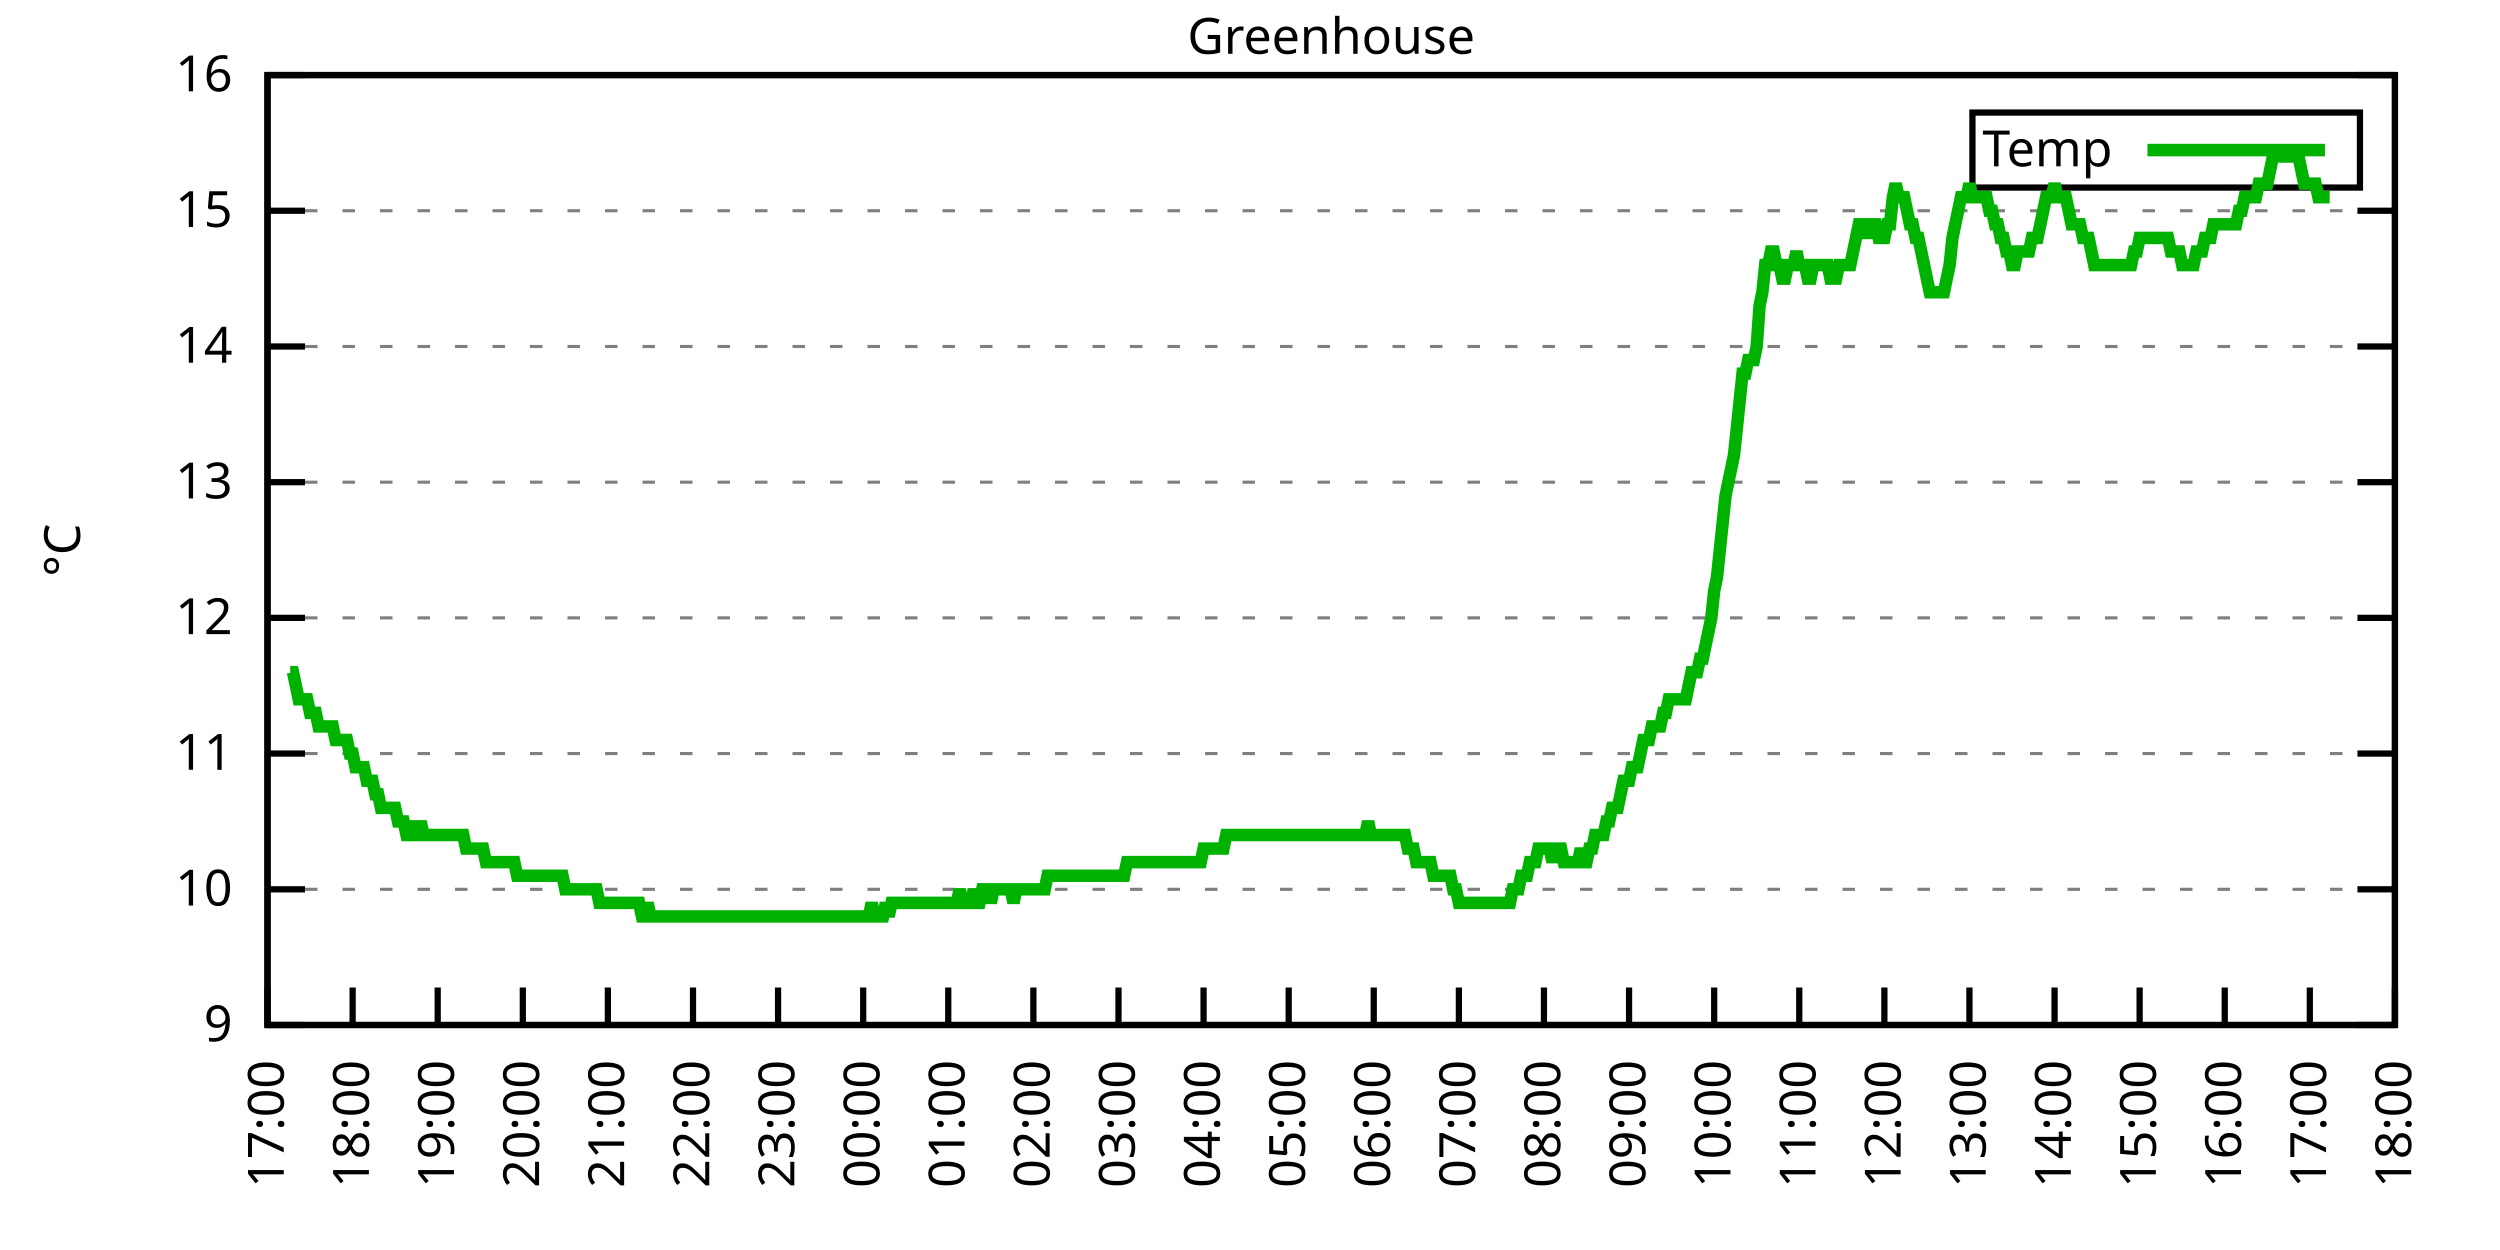
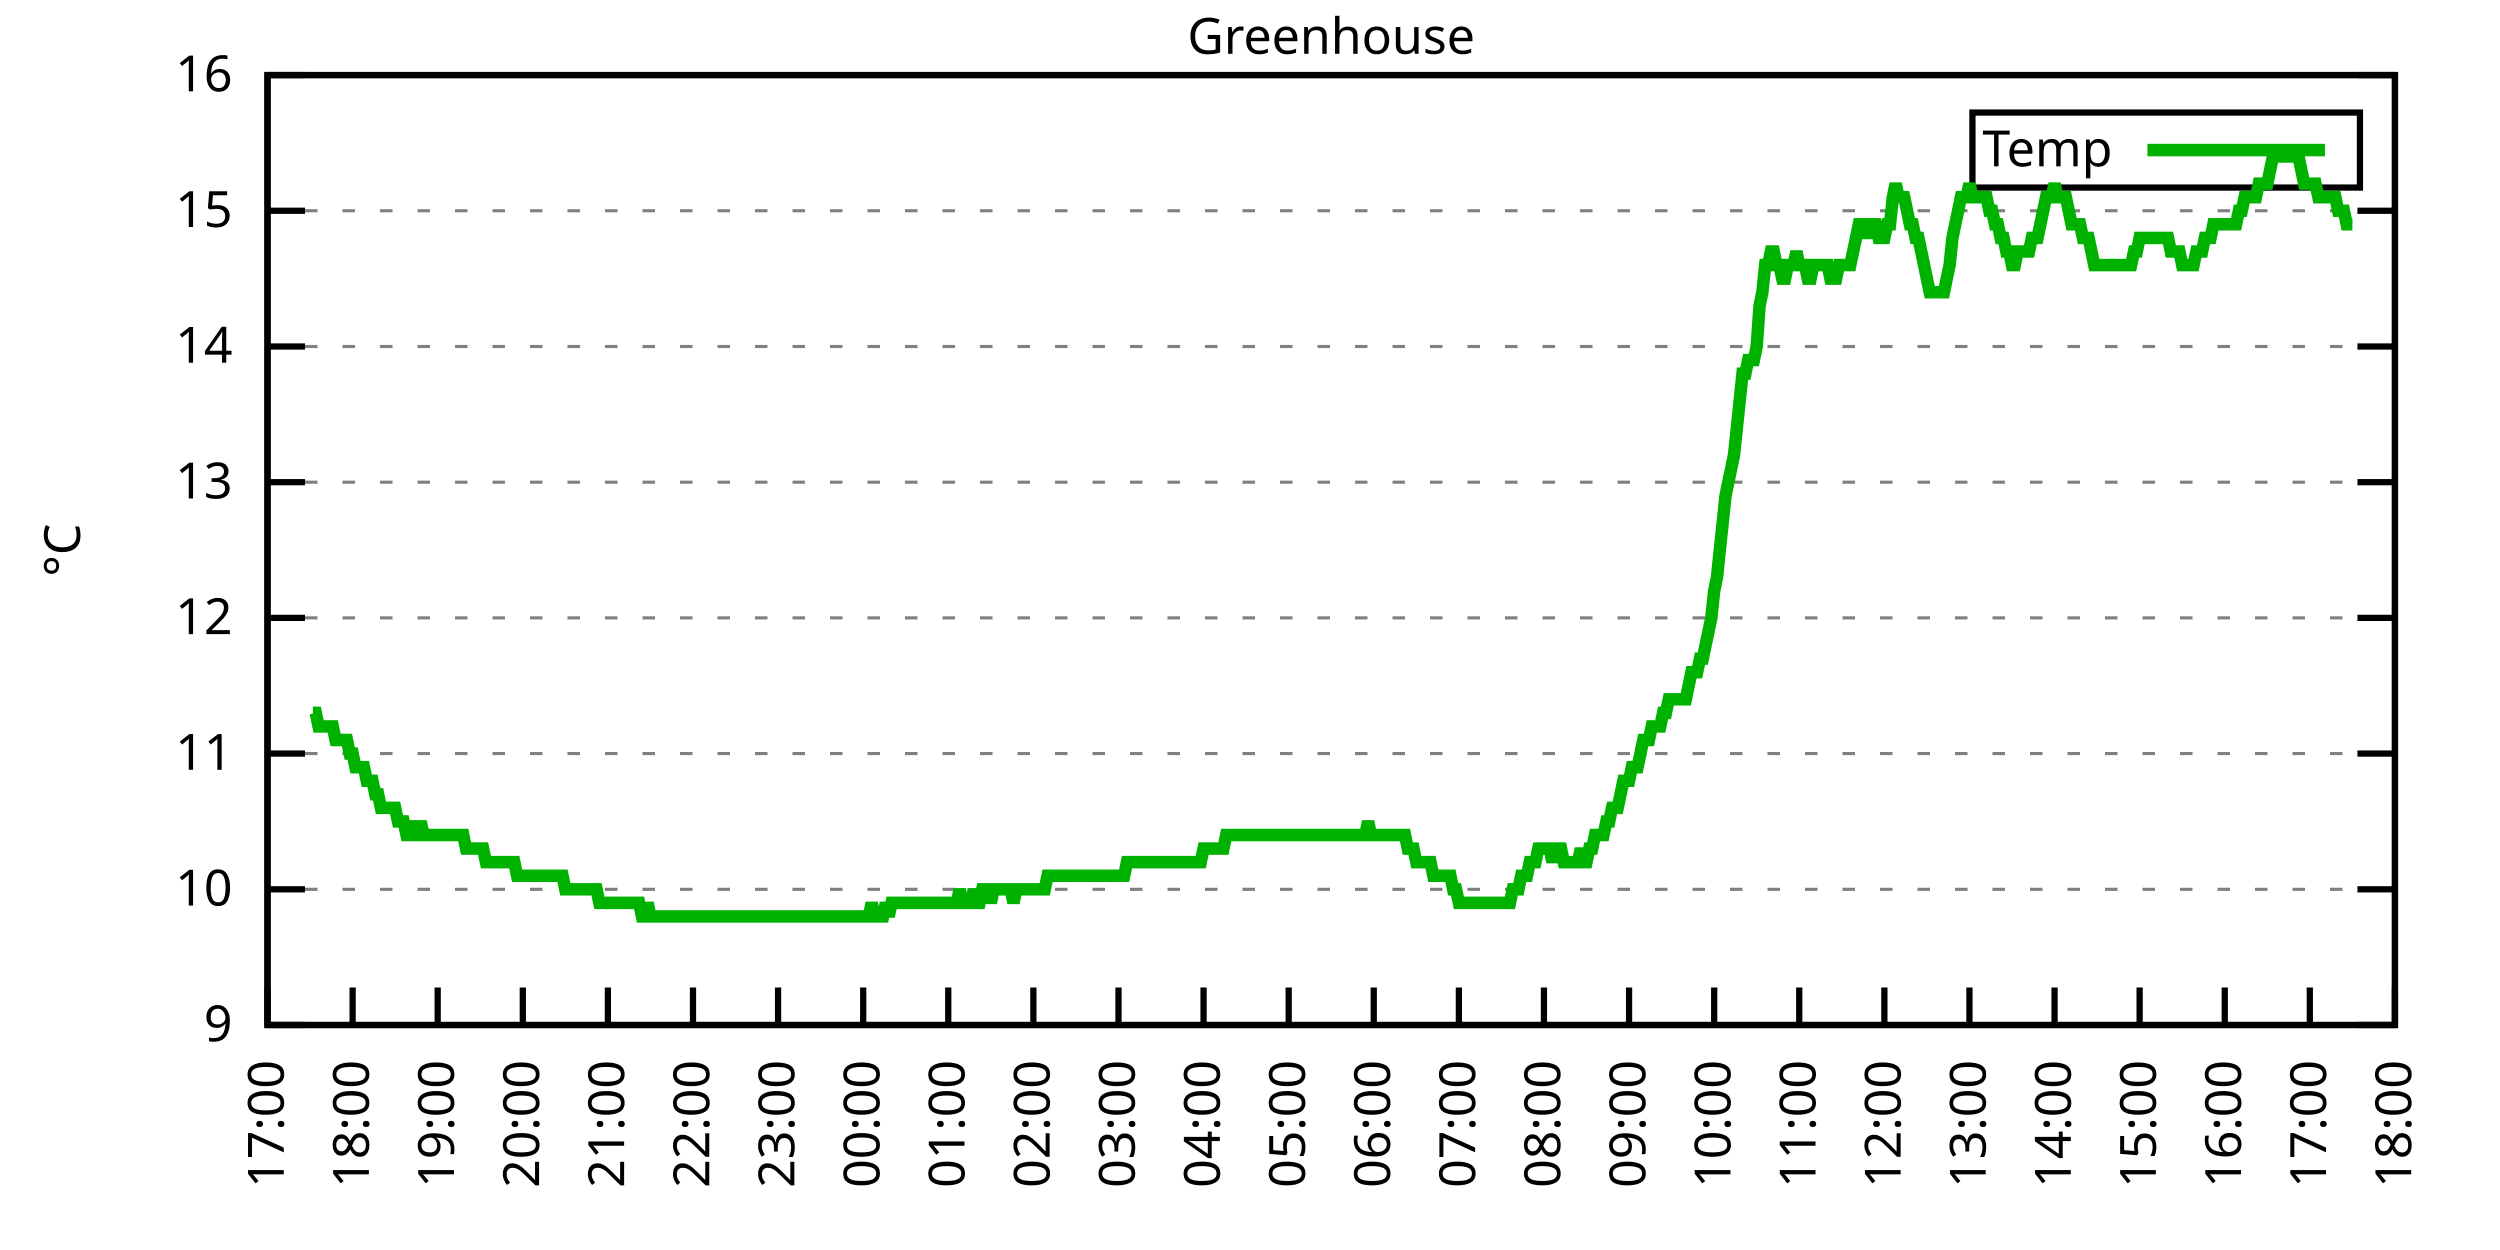
<svg xmlns="http://www.w3.org/2000/svg" xmlns:xlink="http://www.w3.org/1999/xlink" width="400" height="200" viewBox="0 0 400 200">
  <g id="gnuplot_canvas">
    <rect x="0" y="0" width="400" height="200" fill="none" />
    <defs>
      <circle id="gpDot" r="0.5" stroke-width="0.5" stroke="currentColor" />
      <path id="gpPt0" stroke-width="0.333" stroke="currentColor" d="M-1,0 h2 M0,-1 v2" />
      <path id="gpPt1" stroke-width="0.333" stroke="currentColor" d="M-1,-1 L1,1 M1,-1 L-1,1" />
      <path id="gpPt2" stroke-width="0.333" stroke="currentColor" d="M-1,0 L1,0 M0,-1 L0,1 M-1,-1 L1,1 M-1,1 L1,-1" />
      <rect id="gpPt3" stroke-width="0.333" stroke="currentColor" x="-1" y="-1" width="2" height="2" />
      <rect id="gpPt4" stroke-width="0.333" stroke="currentColor" fill="currentColor" x="-1" y="-1" width="2" height="2" />
      <circle id="gpPt5" stroke-width="0.333" stroke="currentColor" cx="0" cy="0" r="1" />
      <use xlink:href="#gpPt5" id="gpPt6" fill="currentColor" stroke="none" />
      <path id="gpPt7" stroke-width="0.333" stroke="currentColor" d="M0,-1.33 L-1.33,0.67 L1.33,0.67 z" />
      <use xlink:href="#gpPt7" id="gpPt8" fill="currentColor" stroke="none" />
      <use xlink:href="#gpPt7" id="gpPt9" stroke="currentColor" transform="rotate(180)" />
      <use xlink:href="#gpPt9" id="gpPt10" fill="currentColor" stroke="none" />
      <use xlink:href="#gpPt3" id="gpPt11" stroke="currentColor" transform="rotate(45)" />
      <use xlink:href="#gpPt11" id="gpPt12" fill="currentColor" stroke="none" />
      <path id="gpPt13" stroke-width="0.333" stroke="currentColor" d="M0,1.330 L1.265,0.411 L0.782,-1.067 L-0.782,-1.076 L-1.265,0.411 z" />
      <use xlink:href="#gpPt13" id="gpPt14" fill="currentColor" stroke="none" />
      <filter id="textbox" filterUnits="objectBoundingBox" x="0" y="0" height="1" width="1">
        <feFlood flood-color="white" flood-opacity="1" result="bgnd" />
        <feComposite in="SourceGraphic" in2="bgnd" operator="atop" />
      </filter>
      <filter id="greybox" filterUnits="objectBoundingBox" x="0" y="0" height="1" width="1">
        <feFlood flood-color="lightgrey" flood-opacity="1" result="grey" />
        <feComposite in="SourceGraphic" in2="grey" operator="atop" />
      </filter>
    </defs>
    <g fill="none" color="white" stroke="currentColor" stroke-width="1.00" stroke-linecap="butt" stroke-linejoin="miter">
</g>
    <g fill="none" color="black" stroke="currentColor" stroke-width="1.00" stroke-linecap="butt" stroke-linejoin="miter">
      <g stroke="none" shape-rendering="crispEdges">
        <polygon fill="rgb(255, 255, 255)" points="42.80,164.00 383.18,164.00 383.18,12.02 42.80,12.02 " />
      </g>
    </g>
    <g fill="none" color="black" stroke="currentColor" stroke-width="1.00" stroke-linecap="butt" stroke-linejoin="miter">
</g>
    <g fill="none" color="black" stroke="black" stroke-width="0.50" stroke-linecap="butt" stroke-linejoin="miter">
</g>
    <g fill="none" color="gray" stroke="currentColor" stroke-width="0.50" stroke-linecap="butt" stroke-linejoin="miter">
      <path stroke="gray" stroke-dasharray="2,4" class="gridline" d="M42.80,164.00 L383.19,164.00  " />
    </g>
    <g fill="none" color="gray" stroke="gray" stroke-width="1.00" stroke-linecap="butt" stroke-linejoin="miter">
</g>
    <g fill="none" color="black" stroke="currentColor" stroke-width="1.00" stroke-linecap="butt" stroke-linejoin="miter">
      <path stroke="black" d="M42.80,164.00 L48.80,164.00 M383.19,164.00 L377.19,164.00  " />
      <g transform="translate(37.20,166.60)" stroke="none" fill="black" font-family="Sans" font-size="8.00" text-anchor="end">
        <text>
          <tspan font-family="Sans"> 9</tspan>
        </text>
      </g>
    </g>
    <g fill="none" color="black" stroke="currentColor" stroke-width="1.00" stroke-linecap="butt" stroke-linejoin="miter">
</g>
    <g fill="none" color="black" stroke="black" stroke-width="0.50" stroke-linecap="butt" stroke-linejoin="miter">
</g>
    <g fill="none" color="gray" stroke="currentColor" stroke-width="0.50" stroke-linecap="butt" stroke-linejoin="miter">
      <path stroke="gray" stroke-dasharray="2,4" class="gridline" d="M42.80,142.29 L383.19,142.29  " />
    </g>
    <g fill="none" color="gray" stroke="gray" stroke-width="1.00" stroke-linecap="butt" stroke-linejoin="miter">
</g>
    <g fill="none" color="black" stroke="currentColor" stroke-width="1.00" stroke-linecap="butt" stroke-linejoin="miter">
      <path stroke="black" d="M42.80,142.29 L48.80,142.29 M383.19,142.29 L377.19,142.29  " />
      <g transform="translate(37.20,144.89)" stroke="none" fill="black" font-family="Sans" font-size="8.00" text-anchor="end">
        <text>
          <tspan font-family="Sans"> 10</tspan>
        </text>
      </g>
    </g>
    <g fill="none" color="black" stroke="currentColor" stroke-width="1.00" stroke-linecap="butt" stroke-linejoin="miter">
</g>
    <g fill="none" color="black" stroke="black" stroke-width="0.50" stroke-linecap="butt" stroke-linejoin="miter">
</g>
    <g fill="none" color="gray" stroke="currentColor" stroke-width="0.50" stroke-linecap="butt" stroke-linejoin="miter">
      <path stroke="gray" stroke-dasharray="2,4" class="gridline" d="M42.80,120.57 L383.19,120.57  " />
    </g>
    <g fill="none" color="gray" stroke="gray" stroke-width="1.00" stroke-linecap="butt" stroke-linejoin="miter">
</g>
    <g fill="none" color="black" stroke="currentColor" stroke-width="1.00" stroke-linecap="butt" stroke-linejoin="miter">
      <path stroke="black" d="M42.80,120.57 L48.80,120.57 M383.19,120.57 L377.19,120.57  " />
      <g transform="translate(37.20,123.17)" stroke="none" fill="black" font-family="Sans" font-size="8.00" text-anchor="end">
        <text>
          <tspan font-family="Sans"> 11</tspan>
        </text>
      </g>
    </g>
    <g fill="none" color="black" stroke="currentColor" stroke-width="1.00" stroke-linecap="butt" stroke-linejoin="miter">
</g>
    <g fill="none" color="black" stroke="black" stroke-width="0.50" stroke-linecap="butt" stroke-linejoin="miter">
</g>
    <g fill="none" color="gray" stroke="currentColor" stroke-width="0.50" stroke-linecap="butt" stroke-linejoin="miter">
      <path stroke="gray" stroke-dasharray="2,4" class="gridline" d="M42.80,98.86 L383.19,98.86  " />
    </g>
    <g fill="none" color="gray" stroke="gray" stroke-width="1.00" stroke-linecap="butt" stroke-linejoin="miter">
</g>
    <g fill="none" color="black" stroke="currentColor" stroke-width="1.00" stroke-linecap="butt" stroke-linejoin="miter">
      <path stroke="black" d="M42.80,98.86 L48.80,98.86 M383.19,98.86 L377.19,98.86  " />
      <g transform="translate(37.20,101.46)" stroke="none" fill="black" font-family="Sans" font-size="8.00" text-anchor="end">
        <text>
          <tspan font-family="Sans"> 12</tspan>
        </text>
      </g>
    </g>
    <g fill="none" color="black" stroke="currentColor" stroke-width="1.00" stroke-linecap="butt" stroke-linejoin="miter">
</g>
    <g fill="none" color="black" stroke="black" stroke-width="0.50" stroke-linecap="butt" stroke-linejoin="miter">
</g>
    <g fill="none" color="gray" stroke="currentColor" stroke-width="0.50" stroke-linecap="butt" stroke-linejoin="miter">
      <path stroke="gray" stroke-dasharray="2,4" class="gridline" d="M42.80,77.15 L383.19,77.15  " />
    </g>
    <g fill="none" color="gray" stroke="gray" stroke-width="1.00" stroke-linecap="butt" stroke-linejoin="miter">
</g>
    <g fill="none" color="black" stroke="currentColor" stroke-width="1.00" stroke-linecap="butt" stroke-linejoin="miter">
      <path stroke="black" d="M42.80,77.15 L48.80,77.15 M383.19,77.15 L377.19,77.15  " />
      <g transform="translate(37.20,79.75)" stroke="none" fill="black" font-family="Sans" font-size="8.00" text-anchor="end">
        <text>
          <tspan font-family="Sans"> 13</tspan>
        </text>
      </g>
    </g>
    <g fill="none" color="black" stroke="currentColor" stroke-width="1.00" stroke-linecap="butt" stroke-linejoin="miter">
</g>
    <g fill="none" color="black" stroke="black" stroke-width="0.50" stroke-linecap="butt" stroke-linejoin="miter">
</g>
    <g fill="none" color="gray" stroke="currentColor" stroke-width="0.50" stroke-linecap="butt" stroke-linejoin="miter">
      <path stroke="gray" stroke-dasharray="2,4" class="gridline" d="M42.80,55.44 L383.19,55.44  " />
    </g>
    <g fill="none" color="gray" stroke="gray" stroke-width="1.00" stroke-linecap="butt" stroke-linejoin="miter">
</g>
    <g fill="none" color="black" stroke="currentColor" stroke-width="1.00" stroke-linecap="butt" stroke-linejoin="miter">
      <path stroke="black" d="M42.80,55.44 L48.80,55.44 M383.19,55.44 L377.19,55.44  " />
      <g transform="translate(37.20,58.04)" stroke="none" fill="black" font-family="Sans" font-size="8.00" text-anchor="end">
        <text>
          <tspan font-family="Sans"> 14</tspan>
        </text>
      </g>
    </g>
    <g fill="none" color="black" stroke="currentColor" stroke-width="1.00" stroke-linecap="butt" stroke-linejoin="miter">
</g>
    <g fill="none" color="black" stroke="black" stroke-width="0.50" stroke-linecap="butt" stroke-linejoin="miter">
</g>
    <g fill="none" color="gray" stroke="currentColor" stroke-width="0.50" stroke-linecap="butt" stroke-linejoin="miter">
      <path stroke="gray" stroke-dasharray="2,4" class="gridline" d="M42.80,33.72 L383.19,33.72  " />
    </g>
    <g fill="none" color="gray" stroke="gray" stroke-width="1.00" stroke-linecap="butt" stroke-linejoin="miter">
</g>
    <g fill="none" color="black" stroke="currentColor" stroke-width="1.00" stroke-linecap="butt" stroke-linejoin="miter">
      <path stroke="black" d="M42.80,33.72 L48.80,33.72 M383.19,33.72 L377.19,33.72  " />
      <g transform="translate(37.20,36.32)" stroke="none" fill="black" font-family="Sans" font-size="8.00" text-anchor="end">
        <text>
          <tspan font-family="Sans"> 15</tspan>
        </text>
      </g>
    </g>
    <g fill="none" color="black" stroke="currentColor" stroke-width="1.00" stroke-linecap="butt" stroke-linejoin="miter">
</g>
    <g fill="none" color="black" stroke="black" stroke-width="0.50" stroke-linecap="butt" stroke-linejoin="miter">
</g>
    <g fill="none" color="gray" stroke="currentColor" stroke-width="0.50" stroke-linecap="butt" stroke-linejoin="miter">
      <path stroke="gray" stroke-dasharray="2,4" class="gridline" d="M42.80,12.01 L383.19,12.01  " />
    </g>
    <g fill="none" color="gray" stroke="gray" stroke-width="1.00" stroke-linecap="butt" stroke-linejoin="miter">
</g>
    <g fill="none" color="black" stroke="currentColor" stroke-width="1.00" stroke-linecap="butt" stroke-linejoin="miter">
      <path stroke="black" d="M42.80,12.01 L48.80,12.01 M383.19,12.01 L377.19,12.01  " />
      <g transform="translate(37.20,14.61)" stroke="none" fill="black" font-family="Sans" font-size="8.00" text-anchor="end">
        <text>
          <tspan font-family="Sans"> 16</tspan>
        </text>
      </g>
    </g>
    <g fill="none" color="black" stroke="currentColor" stroke-width="1.00" stroke-linecap="butt" stroke-linejoin="miter">
      <path stroke="black" d="M42.80,164.00 L42.80,158.00  " />
      <g transform="translate(45.40,169.60) rotate(270.00)" stroke="none" fill="black" font-family="Sans" font-size="8.00" text-anchor="end">
        <text>
          <tspan font-family="Sans">17:00</tspan>
        </text>
      </g>
    </g>
    <g fill="none" color="black" stroke="currentColor" stroke-width="1.00" stroke-linecap="butt" stroke-linejoin="miter">
      <path stroke="black" d="M56.42,164.00 L56.42,158.00  " />
      <g transform="translate(59.02,169.60) rotate(270.00)" stroke="none" fill="black" font-family="Sans" font-size="8.00" text-anchor="end">
        <text>
          <tspan font-family="Sans">18:00</tspan>
        </text>
      </g>
    </g>
    <g fill="none" color="black" stroke="currentColor" stroke-width="1.00" stroke-linecap="butt" stroke-linejoin="miter">
      <path stroke="black" d="M70.03,164.00 L70.03,158.00  " />
      <g transform="translate(72.63,169.60) rotate(270.00)" stroke="none" fill="black" font-family="Sans" font-size="8.00" text-anchor="end">
        <text>
          <tspan font-family="Sans">19:00</tspan>
        </text>
      </g>
    </g>
    <g fill="none" color="black" stroke="currentColor" stroke-width="1.00" stroke-linecap="butt" stroke-linejoin="miter">
      <path stroke="black" d="M83.65,164.00 L83.65,158.00  " />
      <g transform="translate(86.25,169.60) rotate(270.00)" stroke="none" fill="black" font-family="Sans" font-size="8.00" text-anchor="end">
        <text>
          <tspan font-family="Sans">20:00</tspan>
        </text>
      </g>
    </g>
    <g fill="none" color="black" stroke="currentColor" stroke-width="1.00" stroke-linecap="butt" stroke-linejoin="miter">
      <path stroke="black" d="M97.26,164.00 L97.26,158.00  " />
      <g transform="translate(99.86,169.60) rotate(270.00)" stroke="none" fill="black" font-family="Sans" font-size="8.00" text-anchor="end">
        <text>
          <tspan font-family="Sans">21:00</tspan>
        </text>
      </g>
    </g>
    <g fill="none" color="black" stroke="currentColor" stroke-width="1.00" stroke-linecap="butt" stroke-linejoin="miter">
      <path stroke="black" d="M110.88,164.00 L110.88,158.00  " />
      <g transform="translate(113.48,169.60) rotate(270.00)" stroke="none" fill="black" font-family="Sans" font-size="8.00" text-anchor="end">
        <text>
          <tspan font-family="Sans">22:00</tspan>
        </text>
      </g>
    </g>
    <g fill="none" color="black" stroke="currentColor" stroke-width="1.00" stroke-linecap="butt" stroke-linejoin="miter">
      <path stroke="black" d="M124.49,164.00 L124.49,158.00  " />
      <g transform="translate(127.09,169.60) rotate(270.00)" stroke="none" fill="black" font-family="Sans" font-size="8.00" text-anchor="end">
        <text>
          <tspan font-family="Sans">23:00</tspan>
        </text>
      </g>
    </g>
    <g fill="none" color="black" stroke="currentColor" stroke-width="1.00" stroke-linecap="butt" stroke-linejoin="miter">
      <path stroke="black" d="M138.11,164.00 L138.11,158.00  " />
      <g transform="translate(140.71,169.60) rotate(270.00)" stroke="none" fill="black" font-family="Sans" font-size="8.00" text-anchor="end">
        <text>
          <tspan font-family="Sans">00:00</tspan>
        </text>
      </g>
    </g>
    <g fill="none" color="black" stroke="currentColor" stroke-width="1.00" stroke-linecap="butt" stroke-linejoin="miter">
      <path stroke="black" d="M151.72,164.00 L151.72,158.00  " />
      <g transform="translate(154.32,169.60) rotate(270.00)" stroke="none" fill="black" font-family="Sans" font-size="8.00" text-anchor="end">
        <text>
          <tspan font-family="Sans">01:00</tspan>
        </text>
      </g>
    </g>
    <g fill="none" color="black" stroke="currentColor" stroke-width="1.00" stroke-linecap="butt" stroke-linejoin="miter">
      <path stroke="black" d="M165.34,164.00 L165.34,158.00  " />
      <g transform="translate(167.94,169.60) rotate(270.00)" stroke="none" fill="black" font-family="Sans" font-size="8.00" text-anchor="end">
        <text>
          <tspan font-family="Sans">02:00</tspan>
        </text>
      </g>
    </g>
    <g fill="none" color="black" stroke="currentColor" stroke-width="1.00" stroke-linecap="butt" stroke-linejoin="miter">
      <path stroke="black" d="M178.96,164.00 L178.96,158.00  " />
      <g transform="translate(181.56,169.60) rotate(270.00)" stroke="none" fill="black" font-family="Sans" font-size="8.00" text-anchor="end">
        <text>
          <tspan font-family="Sans">03:00</tspan>
        </text>
      </g>
    </g>
    <g fill="none" color="black" stroke="currentColor" stroke-width="1.00" stroke-linecap="butt" stroke-linejoin="miter">
      <path stroke="black" d="M192.57,164.00 L192.57,158.00  " />
      <g transform="translate(195.17,169.60) rotate(270.00)" stroke="none" fill="black" font-family="Sans" font-size="8.00" text-anchor="end">
        <text>
          <tspan font-family="Sans">04:00</tspan>
        </text>
      </g>
    </g>
    <g fill="none" color="black" stroke="currentColor" stroke-width="1.00" stroke-linecap="butt" stroke-linejoin="miter">
      <path stroke="black" d="M206.19,164.00 L206.19,158.00  " />
      <g transform="translate(208.79,169.60) rotate(270.00)" stroke="none" fill="black" font-family="Sans" font-size="8.00" text-anchor="end">
        <text>
          <tspan font-family="Sans">05:00</tspan>
        </text>
      </g>
    </g>
    <g fill="none" color="black" stroke="currentColor" stroke-width="1.00" stroke-linecap="butt" stroke-linejoin="miter">
      <path stroke="black" d="M219.80,164.00 L219.80,158.00  " />
      <g transform="translate(222.40,169.60) rotate(270.00)" stroke="none" fill="black" font-family="Sans" font-size="8.00" text-anchor="end">
        <text>
          <tspan font-family="Sans">06:00</tspan>
        </text>
      </g>
    </g>
    <g fill="none" color="black" stroke="currentColor" stroke-width="1.00" stroke-linecap="butt" stroke-linejoin="miter">
      <path stroke="black" d="M233.42,164.00 L233.42,158.00  " />
      <g transform="translate(236.02,169.60) rotate(270.00)" stroke="none" fill="black" font-family="Sans" font-size="8.00" text-anchor="end">
        <text>
          <tspan font-family="Sans">07:00</tspan>
        </text>
      </g>
    </g>
    <g fill="none" color="black" stroke="currentColor" stroke-width="1.00" stroke-linecap="butt" stroke-linejoin="miter">
      <path stroke="black" d="M247.03,164.00 L247.03,158.00  " />
      <g transform="translate(249.63,169.60) rotate(270.00)" stroke="none" fill="black" font-family="Sans" font-size="8.00" text-anchor="end">
        <text>
          <tspan font-family="Sans">08:00</tspan>
        </text>
      </g>
    </g>
    <g fill="none" color="black" stroke="currentColor" stroke-width="1.00" stroke-linecap="butt" stroke-linejoin="miter">
      <path stroke="black" d="M260.65,164.00 L260.65,158.00  " />
      <g transform="translate(263.25,169.60) rotate(270.00)" stroke="none" fill="black" font-family="Sans" font-size="8.00" text-anchor="end">
        <text>
          <tspan font-family="Sans">09:00</tspan>
        </text>
      </g>
    </g>
    <g fill="none" color="black" stroke="currentColor" stroke-width="1.00" stroke-linecap="butt" stroke-linejoin="miter">
      <path stroke="black" d="M274.27,164.00 L274.27,158.00  " />
      <g transform="translate(276.87,169.60) rotate(270.00)" stroke="none" fill="black" font-family="Sans" font-size="8.00" text-anchor="end">
        <text>
          <tspan font-family="Sans">10:00</tspan>
        </text>
      </g>
    </g>
    <g fill="none" color="black" stroke="currentColor" stroke-width="1.00" stroke-linecap="butt" stroke-linejoin="miter">
      <path stroke="black" d="M287.88,164.00 L287.88,158.00  " />
      <g transform="translate(290.48,169.60) rotate(270.00)" stroke="none" fill="black" font-family="Sans" font-size="8.00" text-anchor="end">
        <text>
          <tspan font-family="Sans">11:00</tspan>
        </text>
      </g>
    </g>
    <g fill="none" color="black" stroke="currentColor" stroke-width="1.00" stroke-linecap="butt" stroke-linejoin="miter">
      <path stroke="black" d="M301.50,164.00 L301.50,158.00  " />
      <g transform="translate(304.10,169.60) rotate(270.00)" stroke="none" fill="black" font-family="Sans" font-size="8.00" text-anchor="end">
        <text>
          <tspan font-family="Sans">12:00</tspan>
        </text>
      </g>
    </g>
    <g fill="none" color="black" stroke="currentColor" stroke-width="1.00" stroke-linecap="butt" stroke-linejoin="miter">
      <path stroke="black" d="M315.11,164.00 L315.11,158.00  " />
      <g transform="translate(317.71,169.60) rotate(270.00)" stroke="none" fill="black" font-family="Sans" font-size="8.00" text-anchor="end">
        <text>
          <tspan font-family="Sans">13:00</tspan>
        </text>
      </g>
    </g>
    <g fill="none" color="black" stroke="currentColor" stroke-width="1.00" stroke-linecap="butt" stroke-linejoin="miter">
      <path stroke="black" d="M328.73,164.00 L328.73,158.00  " />
      <g transform="translate(331.33,169.60) rotate(270.00)" stroke="none" fill="black" font-family="Sans" font-size="8.00" text-anchor="end">
        <text>
          <tspan font-family="Sans">14:00</tspan>
        </text>
      </g>
    </g>
    <g fill="none" color="black" stroke="currentColor" stroke-width="1.00" stroke-linecap="butt" stroke-linejoin="miter">
      <path stroke="black" d="M342.34,164.00 L342.34,158.00  " />
      <g transform="translate(344.94,169.60) rotate(270.00)" stroke="none" fill="black" font-family="Sans" font-size="8.00" text-anchor="end">
        <text>
          <tspan font-family="Sans">15:00</tspan>
        </text>
      </g>
    </g>
    <g fill="none" color="black" stroke="currentColor" stroke-width="1.00" stroke-linecap="butt" stroke-linejoin="miter">
      <path stroke="black" d="M355.96,164.00 L355.96,158.00  " />
      <g transform="translate(358.56,169.60) rotate(270.00)" stroke="none" fill="black" font-family="Sans" font-size="8.00" text-anchor="end">
        <text>
          <tspan font-family="Sans">16:00</tspan>
        </text>
      </g>
    </g>
    <g fill="none" color="black" stroke="currentColor" stroke-width="1.00" stroke-linecap="butt" stroke-linejoin="miter">
      <path stroke="black" d="M369.57,164.00 L369.57,158.00  " />
      <g transform="translate(372.17,169.60) rotate(270.00)" stroke="none" fill="black" font-family="Sans" font-size="8.00" text-anchor="end">
        <text>
          <tspan font-family="Sans">17:00</tspan>
        </text>
      </g>
    </g>
    <g fill="none" color="black" stroke="currentColor" stroke-width="1.00" stroke-linecap="butt" stroke-linejoin="miter">
      <path stroke="black" d="M383.19,164.00 L383.19,158.00  " />
      <g transform="translate(385.79,169.60) rotate(270.00)" stroke="none" fill="black" font-family="Sans" font-size="8.00" text-anchor="end">
        <text>
          <tspan font-family="Sans">18:00</tspan>
        </text>
      </g>
    </g>
    <g fill="none" color="black" stroke="currentColor" stroke-width="1.00" stroke-linecap="butt" stroke-linejoin="miter">
</g>
    <g fill="none" color="black" stroke="currentColor" stroke-width="1.00" stroke-linecap="butt" stroke-linejoin="miter">
      <path stroke="black" d="M42.80,12.01 L42.80,164.00 L383.19,164.00 L383.19,12.01 L42.80,12.01 Z  " />
    </g>
    <g fill="none" color="black" stroke="currentColor" stroke-width="1.00" stroke-linecap="butt" stroke-linejoin="miter">
</g>
    <g fill="none" color="black" stroke="currentColor" stroke-width="1.00" stroke-linecap="butt" stroke-linejoin="miter">
      <path stroke="black" d="M315.59,30.01 L315.59,18.01 L377.59,18.01 L377.59,30.01 L315.59,30.01 Z  " />
    </g>
    <g id="Greenhouse_plot_1">
      <g fill="none" color="white" stroke="black" stroke-width="2.00" stroke-linecap="butt" stroke-linejoin="miter">
</g>
      <g fill="none" color="black" stroke="currentColor" stroke-width="2.00" stroke-linecap="butt" stroke-linejoin="miter">
        <g transform="translate(337.99,26.61)" stroke="none" fill="black" font-family="Sans" font-size="8.00" text-anchor="end">
          <text>
            <tspan font-family="Sans">Temp</tspan>
          </text>
        </g>
      </g>
      <g fill="none" color="black" stroke="currentColor" stroke-width="2.00" stroke-linecap="butt" stroke-linejoin="miter">
-         <path stroke="rgb(  0, 178,   0)" d="M343.59,24.01 L371.99,24.01 M46.43,107.55 L46.88,107.55 L47.34,109.72 L47.79,111.89 L48.25,111.89 L48.70,111.89   L49.15,111.89 L49.61,114.06 L50.06,114.06 L50.52,114.06 L50.97,116.23 L51.42,116.23 L51.88,116.23 L52.33,116.23   L52.78,116.23 L53.24,116.23 L53.69,118.40 L54.15,118.40 L54.60,118.40 L55.05,118.40 L55.51,118.40 L55.96,120.57   L56.42,120.57 L56.87,122.75 L57.32,122.75 L57.78,122.75 L58.23,122.75 L58.68,124.92 L59.14,124.92 L59.59,124.92   L60.05,127.09 L60.50,127.09 L60.95,129.26 L61.41,129.26 L61.86,129.26 L62.32,129.26 L62.77,129.26 L63.22,129.26   L63.68,131.43 L64.13,131.43 L64.58,131.43 L65.04,133.60 L65.49,133.60 L65.95,131.43 L66.40,133.60 L66.85,133.60   L67.31,131.43 L67.76,133.60 L68.22,133.60 L68.67,133.60 L69.12,133.60 L69.58,133.60 L70.03,133.60 L70.49,133.60   L70.94,133.60 L71.39,133.60 L71.85,133.60 L72.30,133.60 L72.75,133.60 L73.21,133.60 L73.66,133.60 L74.12,133.60   L74.57,135.77 L75.02,135.77 L75.48,135.77 L75.93,135.77 L76.39,135.77 L76.84,135.77 L77.29,135.77 L77.75,137.94   L78.20,137.94 L78.65,137.94 L79.11,137.94 L79.56,137.94 L80.02,137.94 L80.47,137.94 L80.92,137.94 L81.38,137.94   L81.83,137.94 L82.29,137.94 L82.74,140.12 L83.19,140.12 L83.65,140.12 L84.10,140.12 L84.55,140.12 L85.01,140.12   L85.46,140.12 L85.92,140.12 L86.37,140.12 L86.82,140.12 L87.28,140.12 L87.73,140.12 L88.19,140.12 L88.64,140.12   L89.09,140.12 L89.55,140.12 L90.00,140.12 L90.45,142.29 L90.91,142.29 L91.36,142.29 L91.82,142.29 L92.27,142.29   L92.72,142.29 L93.18,142.29 L93.63,142.29 L94.09,142.29 L94.54,142.29 L94.99,142.29 L95.45,142.29 L95.90,144.46   L96.35,144.46 L96.81,144.46 L97.26,144.46 L97.72,144.46 L98.17,144.46 L98.62,144.46 L99.08,144.46 L99.53,144.46   L99.99,144.46 L100.44,144.46 L100.89,144.46 L101.35,144.46 L101.80,144.46 L102.25,144.46 L102.71,146.63 L103.16,146.63   L103.62,144.46 L104.07,146.63 L104.52,146.63 L104.98,146.63 L105.43,146.63 L105.89,146.63 L106.34,146.63 L106.79,146.63   L107.25,146.63 L107.70,146.63 L108.15,146.63 L108.61,146.63 L109.06,146.63 L109.52,146.63 L109.97,146.63 L110.42,146.63   L110.88,146.63 L111.33,146.63 L111.79,146.63 L112.24,146.63 L112.69,146.63 L113.15,146.63 L113.60,146.63 L114.05,146.63   L114.51,146.63 L114.96,146.63 L115.42,146.63 L115.87,146.63 L116.32,146.63 L116.78,146.63 L117.23,146.63 L117.69,146.63   L118.14,146.63 L118.59,146.63 L119.05,146.63 L119.50,146.63 L119.96,146.63 L120.41,146.63 L120.86,146.63 L121.32,146.63   L121.77,146.63 L122.22,146.63 L122.68,146.63 L123.13,146.63 L123.59,146.63 L124.04,146.63 L124.49,146.63 L124.95,146.63   L125.40,146.63 L125.86,146.63 L126.31,146.63 L126.76,146.63 L127.22,146.63 L127.67,146.63 L128.12,146.63 L128.58,146.63   L129.03,146.63 L129.49,146.63 L129.94,146.63 L130.39,146.63 L130.85,146.63 L131.30,146.63 L131.76,146.63 L132.21,146.63   L132.66,146.63 L133.12,146.63 L133.57,146.63 L134.02,146.63 L134.48,146.63 L134.93,146.63 L135.39,146.63 L135.84,146.63   L136.29,146.63 L136.75,146.63 L137.20,146.63 L137.66,146.63 L138.11,146.63 L138.56,146.63 L139.02,146.63 L139.47,144.46   L139.92,146.63 L140.38,146.63 L140.83,146.63 L141.29,146.63 L141.74,144.46 L142.19,146.63 L142.65,144.46 L143.10,144.46   L143.56,144.46 L144.01,144.46 L144.46,144.46 L144.92,144.46 L145.37,144.46 L145.82,144.46 L146.28,144.46 L146.73,144.46   L147.19,144.46 L147.64,144.46 L148.09,144.46 L148.55,144.46 L149.00,144.46 L149.46,144.46 L149.91,144.46 L150.36,144.46   L150.82,144.46 L151.27,144.46 L151.72,144.46 L152.18,144.46 L152.63,144.46 L153.09,144.46 L153.54,142.29 L153.99,144.46   L154.45,144.46 L154.90,144.46 L155.36,144.46 L155.81,142.29 L156.26,144.46 L156.72,144.46 L157.17,142.29 L157.62,142.29   L158.08,142.29 L158.53,144.46 L158.99,142.29 L159.44,142.29 L159.89,142.29 L160.35,142.29 L160.80,142.29 L161.26,142.29   L161.71,142.29 L162.16,144.46 L162.62,142.29 L163.07,142.29 L163.52,142.29 L163.98,142.29 L164.43,142.29 L164.89,142.29   L165.34,142.29 L165.79,142.29 L166.25,142.29 L166.70,142.29 L167.16,142.29 L167.61,140.12 L168.06,140.12 L168.52,140.12   L168.97,140.12 L169.43,140.12 L169.88,140.12 L170.33,140.12 L170.79,140.12 L171.24,140.12 L171.69,140.12 L172.15,140.12   L172.60,140.12 L173.06,140.12 L173.51,140.12 L173.96,140.12 L174.42,140.12 L174.87,140.12 L175.33,140.12 L175.78,140.12   L176.23,140.12 L176.69,140.12 L177.14,140.12 L177.59,140.12 L178.05,140.12 L178.50,140.12 L178.96,140.12 L179.41,140.12   L179.86,140.12 L180.32,137.94 L180.77,137.94 L181.23,137.94 L181.68,137.94 L182.13,137.94 L182.59,137.94 L183.04,137.94   L183.49,137.94 L183.95,137.94 L184.40,137.94 L184.86,137.94 L185.31,137.94 L185.76,137.94 L186.22,137.94 L186.67,137.94   L187.13,137.94 L187.58,137.94 L188.03,137.94 L188.49,137.94 L188.94,137.94 L189.39,137.94 L189.85,137.94 L190.30,137.94   L190.76,137.94 L191.21,137.94 L191.66,137.94 L192.12,137.94 L192.57,135.77 L193.03,135.77 L193.48,135.77 L193.93,135.77   L194.39,135.77 L194.84,135.77 L195.29,135.77 L195.75,135.77 L196.20,133.60 L196.66,133.60 L197.11,133.60 L197.56,133.60   L198.02,133.60 L198.47,133.60 L198.93,133.60 L199.38,133.60 L199.83,133.60 L200.29,133.60 L200.74,133.60 L201.19,133.60   L201.65,133.60 L202.10,133.60 L202.56,133.60 L203.01,133.60 L203.46,133.60 L203.92,133.60 L204.37,133.60 L204.83,133.60   L205.28,133.60 L205.73,133.60 L206.19,133.60 L206.64,133.60 L207.09,133.60 L207.55,133.60 L208.00,133.60 L208.46,133.60   L208.91,133.60 L209.36,133.60 L209.82,133.60 L210.27,133.60 L210.73,133.60 L211.18,133.60 L211.63,133.60 L212.09,133.60   L212.54,133.60 L213.00,133.60 L213.45,133.60 L213.90,133.60 L214.36,133.60 L214.81,133.60 L215.26,133.60 L215.72,133.60   L216.17,133.60 L216.63,133.60 L217.08,133.60 L217.53,133.60 L217.99,133.60 L218.44,133.60 L218.90,131.43 L219.35,133.60   L219.80,133.60 L220.26,133.60 L220.71,133.60 L221.16,133.60 L221.62,133.60 L222.07,133.60 L222.53,133.60 L222.98,133.60   L223.43,133.60 L223.89,133.60 L224.34,133.60 L224.80,133.60 L225.25,135.77 L225.70,135.77 L226.16,135.77 L226.61,137.94   L227.06,137.94 L227.52,137.94 L227.97,137.94 L228.43,137.94 L228.88,137.94 L229.33,140.12 L229.79,140.12 L230.24,140.12   L230.70,140.12 L231.15,140.12 L231.60,140.12 L232.06,140.12 L232.51,142.29 L232.96,142.29 L233.42,144.46 L233.87,144.46   L234.33,144.46 L234.78,144.46 L235.23,144.46 L235.69,144.46 L236.14,144.46 L236.60,144.46 L237.05,144.46 L237.50,144.46   L237.96,144.46 L238.41,144.46 L238.86,144.46 L239.32,144.46 L239.77,144.46 L240.23,144.46 L240.68,144.46 L241.13,144.46   L241.59,144.46 L242.04,142.29 L242.50,142.29 L242.95,142.29 L243.40,140.12 L243.86,140.12 L244.31,140.12 L244.76,137.94   L245.22,137.94 L245.67,137.94 L246.13,135.77 L246.58,135.77 L247.03,135.77 L247.49,135.77 L247.94,135.77 L248.40,137.94   L248.85,135.77 L249.30,135.77 L249.76,135.77 L250.21,137.94 L250.66,137.94 L251.12,137.94 L251.57,137.94 L252.03,137.94   L252.48,137.94 L252.93,135.77 L253.39,137.94 L253.84,137.94 L254.30,135.77 L254.75,135.77 L255.20,133.60 L255.66,133.60   L256.11,133.60 L256.56,133.60 L257.02,131.43 L257.47,131.43 L257.93,129.26 L258.38,129.26 L258.83,129.26 L259.29,127.09   L259.74,124.92 L260.20,124.92 L260.65,124.92 L261.10,122.75 L261.56,122.75 L262.01,122.75 L262.47,120.57 L262.92,118.40   L263.37,118.40 L263.83,118.40 L264.28,116.23 L264.73,116.23 L265.19,116.23 L265.64,116.23 L266.10,114.06 L266.55,114.06   L267.00,111.89 L267.46,111.89 L267.91,111.89 L268.37,111.89 L268.82,111.89 L269.27,111.89 L269.73,111.89 L270.18,109.72   L270.63,107.55 L271.09,107.55 L271.54,107.55 L272.00,105.38 L272.45,105.38 L272.90,103.20 L273.36,101.03 L273.81,98.86   L274.27,94.52 L274.72,92.35 L275.17,88.00 L275.63,83.66 L276.08,79.32 L276.53,77.15 L276.99,74.98 L277.44,72.81   L277.90,68.46 L278.35,64.12 L278.80,59.78 L279.26,59.78 L279.71,57.61 L280.17,57.61 L280.62,57.61 L281.07,55.44   L281.53,48.92 L281.98,46.75 L282.43,42.41 L282.89,42.41 L283.34,40.24 L283.80,40.24 L284.25,42.41 L284.70,42.41   L285.16,44.58 L285.61,44.58 L286.07,42.41 L286.52,42.41 L286.97,42.41 L287.43,40.24 L287.88,42.41 L288.33,42.41   L288.79,42.41 L289.24,44.58 L289.70,44.58 L290.15,42.41 L290.60,42.41 L291.06,42.41 L291.51,42.41 L291.97,42.41   L292.42,42.41 L292.87,44.58 L293.33,44.58 L293.78,44.58 L294.23,42.41 L294.69,42.41 L295.14,42.41 L295.60,42.41   L296.05,42.41 L296.50,40.24 L296.96,38.07 L297.41,35.89 L297.87,35.89 L298.32,35.89 L298.77,38.07 L299.23,35.89   L299.68,35.89 L300.13,35.89 L300.59,38.07 L301.04,38.07 L301.50,38.07 L301.95,35.89 L302.40,35.89 L302.86,31.55   L303.31,29.38 L303.77,31.55 L304.22,31.55 L304.67,31.55 L305.13,33.72 L305.58,35.89 L306.03,35.89 L306.49,38.07   L306.94,38.07 L307.40,40.24 L307.85,42.41 L308.30,44.58 L308.76,46.75 L309.21,46.75 L309.67,46.75 L310.12,46.75   L310.57,46.75 L311.03,46.75 L311.48,44.58 L311.94,42.41 L312.39,38.07 L312.84,35.89 L313.30,33.72 L313.75,31.55   L314.20,31.55 L314.66,31.55 L315.11,29.38 L315.57,31.55 L316.02,31.55 L316.47,31.55 L316.93,31.55 L317.38,31.55   L317.84,31.55 L318.29,33.72 L318.74,33.72 L319.20,35.89 L319.65,35.89 L320.10,38.07 L320.56,38.07 L321.01,40.24   L321.47,40.24 L321.92,42.41 L322.37,42.41 L322.83,40.24 L323.28,40.24 L323.74,40.24 L324.19,40.24 L324.64,40.24   L325.10,38.07 L325.55,38.07 L326.00,38.07 L326.46,35.89 L326.91,33.72 L327.37,31.55 L327.82,31.55 L328.27,31.55   L328.73,29.38 L329.18,31.55 L329.64,31.55 L330.09,31.55 L330.54,31.55 L331.00,33.72 L331.45,35.89 L331.90,35.89   L332.36,35.89 L332.81,35.89 L333.27,38.07 L333.72,38.07 L334.17,38.07 L334.63,40.24 L335.08,42.41 L335.54,42.41   L335.99,42.41 L336.44,42.41 L336.90,42.41 L337.35,42.41 L337.80,42.41 L338.26,42.41 L338.71,42.41 L339.17,42.41   L339.62,42.41 L340.07,42.41 L340.53,42.41 L340.98,42.41 L341.44,40.24 L341.89,40.24 L342.34,38.07 L342.80,38.07   L343.25,38.07 L343.70,38.07 L344.16,38.07 L344.61,38.07 L345.07,38.07 L345.52,38.07 L345.97,38.07 L346.43,38.07   L346.88,38.07 L347.34,40.24 L347.79,40.24 L348.24,40.24 L348.70,40.24 L349.15,42.41 L349.60,42.41 L350.06,42.41   L350.51,42.41 L350.97,42.41 L351.42,40.24 L351.87,40.24 L352.33,40.24 L352.78,38.07 L353.24,38.07 L353.69,38.07   L354.14,35.89 L354.60,35.89 L355.05,35.89 L355.50,35.89 L355.96,35.89 L356.41,35.89 L356.87,35.89 L357.32,35.89   L357.77,35.89 L358.23,33.72 L358.68,33.72 L359.14,31.55 L359.59,31.55 L360.04,31.55 L360.50,31.55 L360.95,31.55   L361.41,29.38 L361.86,29.38 L362.31,29.38 L362.77,29.38 L363.22,27.21 L363.67,25.04 L364.13,25.04 L364.58,25.04   L365.04,25.04 L365.49,25.04 L365.94,25.04 L366.40,25.04 L366.85,25.04 L367.31,25.04 L367.76,25.04 L368.21,27.21   L368.67,29.38 L369.12,29.38 L369.57,29.38 L370.03,29.38 L370.48,29.38 L370.94,31.55 L371.39,31.55 L371.84,31.55   L372.30,31.55 L372.75,31.55  " />
+         <path stroke="rgb(  0, 178,   0)" d="M343.59,24.01 L371.99,24.01 M50.06,114.06 L50.52,114.06 L50.97,116.23 L51.42,116.23 L51.88,116.23 L52.33,116.23   L52.78,116.23 L53.24,116.23 L53.69,118.40 L54.15,118.40 L54.60,118.40 L55.05,118.40 L55.51,118.40 L55.96,120.57   L56.42,120.57 L56.87,122.75 L57.32,122.75 L57.78,122.75 L58.23,122.75 L58.68,124.92 L59.14,124.92 L59.59,124.92   L60.05,127.09 L60.50,127.09 L60.95,129.26 L61.41,129.26 L61.86,129.26 L62.32,129.26 L62.77,129.26 L63.22,129.26   L63.68,131.43 L64.13,131.43 L64.58,131.43 L65.04,133.60 L65.49,133.60 L65.95,131.43 L66.40,133.60 L66.85,133.60   L67.31,131.43 L67.76,133.60 L68.22,133.60 L68.67,133.60 L69.12,133.60 L69.58,133.60 L70.03,133.60 L70.49,133.60   L70.94,133.60 L71.39,133.60 L71.85,133.60 L72.30,133.60 L72.75,133.60 L73.21,133.60 L73.66,133.60 L74.12,133.60   L74.57,135.77 L75.02,135.77 L75.48,135.77 L75.93,135.77 L76.39,135.77 L76.84,135.77 L77.29,135.77 L77.75,137.94   L78.20,137.94 L78.65,137.94 L79.11,137.94 L79.56,137.94 L80.02,137.94 L80.47,137.94 L80.92,137.94 L81.38,137.94   L81.83,137.94 L82.29,137.94 L82.74,140.12 L83.19,140.12 L83.65,140.12 L84.10,140.12 L84.55,140.12 L85.01,140.12   L85.46,140.12 L85.92,140.12 L86.37,140.12 L86.82,140.12 L87.28,140.12 L87.73,140.12 L88.19,140.12 L88.64,140.12   L89.09,140.12 L89.55,140.12 L90.00,140.12 L90.45,142.29 L90.91,142.29 L91.36,142.29 L91.82,142.29 L92.27,142.29   L92.72,142.29 L93.18,142.29 L93.63,142.29 L94.09,142.29 L94.54,142.29 L94.99,142.29 L95.45,142.29 L95.90,144.46   L96.35,144.46 L96.81,144.46 L97.26,144.46 L97.72,144.46 L98.17,144.46 L98.62,144.46 L99.08,144.46 L99.53,144.46   L99.99,144.46 L100.44,144.46 L100.89,144.46 L101.35,144.46 L101.80,144.46 L102.25,144.46 L102.71,146.63 L103.16,146.63   L103.62,144.46 L104.07,146.63 L104.52,146.63 L104.98,146.63 L105.43,146.63 L105.89,146.63 L106.34,146.63 L106.79,146.63   L107.25,146.63 L107.70,146.63 L108.15,146.63 L108.61,146.63 L109.06,146.63 L109.52,146.63 L109.97,146.63 L110.42,146.63   L110.88,146.63 L111.33,146.63 L111.79,146.63 L112.24,146.63 L112.69,146.63 L113.15,146.63 L113.60,146.63 L114.05,146.63   L114.51,146.63 L114.96,146.63 L115.42,146.63 L115.87,146.63 L116.32,146.63 L116.78,146.63 L117.23,146.63 L117.69,146.63   L118.14,146.63 L118.59,146.63 L119.05,146.63 L119.50,146.63 L119.96,146.63 L120.41,146.63 L120.86,146.63 L121.32,146.63   L121.77,146.63 L122.22,146.63 L122.68,146.63 L123.13,146.63 L123.59,146.63 L124.04,146.63 L124.49,146.63 L124.95,146.63   L125.40,146.63 L125.86,146.63 L126.31,146.63 L126.76,146.63 L127.22,146.63 L127.67,146.63 L128.12,146.63 L128.58,146.63   L129.03,146.63 L129.49,146.63 L129.94,146.63 L130.39,146.63 L130.85,146.63 L131.30,146.63 L131.76,146.63 L132.21,146.63   L132.66,146.63 L133.12,146.63 L133.57,146.63 L134.02,146.63 L134.48,146.63 L134.93,146.63 L135.39,146.63 L135.84,146.63   L136.29,146.63 L136.75,146.63 L137.20,146.63 L137.66,146.63 L138.11,146.63 L138.56,146.63 L139.02,146.63 L139.47,144.46   L139.92,146.63 L140.38,146.63 L140.83,146.63 L141.29,146.63 L141.74,144.46 L142.19,146.63 L142.65,144.46 L143.10,144.46   L143.56,144.46 L144.01,144.46 L144.46,144.46 L144.92,144.46 L145.37,144.46 L145.82,144.46 L146.28,144.46 L146.73,144.46   L147.19,144.46 L147.64,144.46 L148.09,144.46 L148.55,144.46 L149.00,144.46 L149.46,144.46 L149.91,144.46 L150.36,144.46   L150.82,144.46 L151.27,144.46 L151.72,144.46 L152.18,144.46 L152.63,144.46 L153.09,144.46 L153.54,142.29 L153.99,144.46   L154.45,144.46 L154.90,144.46 L155.36,144.46 L155.81,142.29 L156.26,144.46 L156.72,144.46 L157.17,142.29 L157.62,142.29   L158.08,142.29 L158.53,144.46 L158.99,142.29 L159.44,142.29 L159.89,142.29 L160.35,142.29 L160.80,142.29 L161.26,142.29   L161.71,142.29 L162.16,144.46 L162.62,142.29 L163.07,142.29 L163.52,142.29 L163.98,142.29 L164.43,142.29 L164.89,142.29   L165.34,142.29 L165.79,142.29 L166.25,142.29 L166.70,142.29 L167.16,142.29 L167.61,140.12 L168.06,140.12 L168.52,140.12   L168.97,140.12 L169.43,140.12 L169.88,140.12 L170.33,140.12 L170.79,140.12 L171.24,140.12 L171.69,140.12 L172.15,140.12   L172.60,140.12 L173.06,140.12 L173.51,140.12 L173.96,140.12 L174.42,140.12 L174.87,140.12 L175.33,140.12 L175.78,140.12   L176.23,140.12 L176.69,140.12 L177.14,140.12 L177.59,140.12 L178.05,140.12 L178.50,140.12 L178.96,140.12 L179.41,140.12   L179.86,140.12 L180.32,137.94 L180.77,137.94 L181.23,137.94 L181.68,137.94 L182.13,137.94 L182.59,137.94 L183.04,137.94   L183.49,137.94 L183.95,137.94 L184.40,137.94 L184.86,137.94 L185.31,137.94 L185.76,137.94 L186.22,137.94 L186.67,137.94   L187.13,137.94 L187.58,137.94 L188.03,137.94 L188.49,137.94 L188.94,137.94 L189.39,137.94 L189.85,137.94 L190.30,137.94   L190.76,137.94 L191.21,137.94 L191.66,137.94 L192.12,137.94 L192.57,135.77 L193.03,135.77 L193.48,135.77 L193.93,135.77   L194.39,135.77 L194.84,135.77 L195.29,135.77 L195.75,135.77 L196.20,133.60 L196.66,133.60 L197.11,133.60 L197.56,133.60   L198.02,133.60 L198.47,133.60 L198.93,133.60 L199.38,133.60 L199.83,133.60 L200.29,133.60 L200.74,133.60 L201.19,133.60   L201.65,133.60 L202.10,133.60 L202.56,133.60 L203.01,133.60 L203.46,133.60 L203.92,133.60 L204.37,133.60 L204.83,133.60   L205.28,133.60 L205.73,133.60 L206.19,133.60 L206.64,133.60 L207.09,133.60 L207.55,133.60 L208.00,133.60 L208.46,133.60   L208.91,133.60 L209.36,133.60 L209.82,133.60 L210.27,133.60 L210.73,133.60 L211.18,133.60 L211.63,133.60 L212.09,133.60   L212.54,133.60 L213.00,133.60 L213.45,133.60 L213.90,133.60 L214.36,133.60 L214.81,133.60 L215.26,133.60 L215.72,133.60   L216.17,133.60 L216.63,133.60 L217.08,133.60 L217.53,133.60 L217.99,133.60 L218.44,133.60 L218.90,131.43 L219.35,133.60   L219.80,133.60 L220.26,133.60 L220.71,133.60 L221.16,133.60 L221.62,133.60 L222.07,133.60 L222.53,133.60 L222.98,133.60   L223.43,133.60 L223.89,133.60 L224.34,133.60 L224.80,133.60 L225.25,135.77 L225.70,135.77 L226.16,135.77 L226.61,137.94   L227.06,137.94 L227.52,137.94 L227.97,137.94 L228.43,137.94 L228.88,137.94 L229.33,140.12 L229.79,140.12 L230.24,140.12   L230.70,140.12 L231.15,140.12 L231.60,140.12 L232.06,140.12 L232.51,142.29 L232.96,142.29 L233.42,144.46 L233.87,144.46   L234.33,144.46 L234.78,144.46 L235.23,144.46 L235.69,144.46 L236.14,144.46 L236.60,144.46 L237.05,144.46 L237.50,144.46   L237.96,144.46 L238.41,144.46 L238.86,144.46 L239.32,144.46 L239.77,144.46 L240.23,144.46 L240.68,144.46 L241.13,144.46   L241.59,144.46 L242.04,142.29 L242.50,142.29 L242.95,142.29 L243.40,140.12 L243.86,140.12 L244.31,140.12 L244.76,137.94   L245.22,137.94 L245.67,137.94 L246.13,135.77 L246.58,135.77 L247.03,135.77 L247.49,135.77 L247.94,135.77 L248.40,137.94   L248.85,135.77 L249.30,135.77 L249.76,135.77 L250.21,137.94 L250.66,137.94 L251.12,137.94 L251.57,137.94 L252.03,137.94   L252.48,137.94 L252.93,135.77 L253.39,137.94 L253.84,137.94 L254.30,135.77 L254.75,135.77 L255.20,133.60 L255.66,133.60   L256.11,133.60 L256.56,133.60 L257.02,131.43 L257.47,131.43 L257.93,129.26 L258.38,129.26 L258.83,129.26 L259.29,127.09   L259.74,124.92 L260.20,124.92 L260.65,124.92 L261.10,122.75 L261.56,122.75 L262.01,122.75 L262.47,120.57 L262.92,118.40   L263.37,118.40 L263.83,118.40 L264.28,116.23 L264.73,116.23 L265.19,116.23 L265.64,116.23 L266.10,114.06 L266.55,114.06   L267.00,111.89 L267.46,111.89 L267.91,111.89 L268.37,111.89 L268.82,111.89 L269.27,111.89 L269.73,111.89 L270.18,109.72   L270.63,107.55 L271.09,107.55 L271.54,107.55 L272.00,105.38 L272.45,105.38 L272.90,103.20 L273.36,101.03 L273.81,98.86   L274.27,94.52 L274.72,92.35 L275.17,88.00 L275.63,83.66 L276.08,79.32 L276.53,77.15 L276.99,74.98 L277.44,72.81   L277.90,68.46 L278.35,64.12 L278.80,59.78 L279.26,59.78 L279.71,57.61 L280.17,57.61 L280.62,57.61 L281.07,55.44   L281.53,48.92 L281.98,46.75 L282.43,42.41 L282.89,42.41 L283.34,40.24 L283.80,40.24 L284.25,42.41 L284.70,42.41   L285.16,44.58 L285.61,44.58 L286.07,42.41 L286.52,42.41 L286.97,42.41 L287.43,40.24 L287.88,42.41 L288.33,42.41   L288.79,42.41 L289.24,44.58 L289.70,44.58 L290.15,42.41 L290.60,42.41 L291.06,42.41 L291.51,42.41 L291.97,42.41   L292.42,42.41 L292.87,44.58 L293.33,44.58 L293.78,44.58 L294.23,42.41 L294.69,42.41 L295.14,42.41 L295.60,42.41   L296.05,42.41 L296.50,40.24 L296.96,38.07 L297.41,35.89 L297.87,35.89 L298.32,35.89 L298.77,38.07 L299.23,35.89   L299.68,35.89 L300.13,35.89 L300.59,38.07 L301.04,38.07 L301.50,38.07 L301.95,35.89 L302.40,35.89 L302.86,31.55   L303.31,29.38 L303.77,31.55 L304.22,31.55 L304.67,31.55 L305.13,33.72 L305.58,35.89 L306.03,35.89 L306.49,38.07   L306.94,38.07 L307.40,40.24 L307.85,42.41 L308.30,44.58 L308.76,46.75 L309.21,46.75 L309.67,46.75 L310.12,46.75   L310.57,46.75 L311.03,46.75 L311.48,44.58 L311.94,42.41 L312.39,38.07 L312.84,35.89 L313.30,33.72 L313.75,31.55   L314.20,31.55 L314.66,31.55 L315.11,29.38 L315.57,31.55 L316.02,31.55 L316.47,31.55 L316.93,31.55 L317.38,31.55   L317.84,31.55 L318.29,33.72 L318.74,33.72 L319.20,35.89 L319.65,35.89 L320.10,38.07 L320.56,38.07 L321.01,40.24   L321.47,40.24 L321.92,42.41 L322.37,42.41 L322.83,40.24 L323.28,40.24 L323.74,40.24 L324.19,40.24 L324.64,40.24   L325.10,38.07 L325.55,38.07 L326.00,38.07 L326.46,35.89 L326.91,33.72 L327.37,31.55 L327.82,31.55 L328.27,31.55   L328.73,29.38 L329.18,31.55 L329.64,31.55 L330.09,31.55 L330.54,31.55 L331.00,33.72 L331.45,35.89 L331.90,35.89   L332.36,35.89 L332.81,35.89 L333.27,38.07 L333.72,38.07 L334.17,38.07 L334.63,40.24 L335.08,42.41 L335.54,42.41   L335.99,42.41 L336.44,42.41 L336.90,42.41 L337.35,42.41 L337.80,42.41 L338.26,42.41 L338.71,42.41 L339.17,42.41   L339.62,42.41 L340.07,42.41 L340.53,42.41 L340.98,42.41 L341.44,40.24 L341.89,40.24 L342.34,38.07 L342.80,38.07   L343.25,38.07 L343.70,38.07 L344.16,38.07 L344.61,38.07 L345.07,38.07 L345.52,38.07 L345.97,38.07 L346.43,38.07   L346.88,38.07 L347.34,40.24 L347.79,40.24 L348.24,40.24 L348.70,40.24 L349.15,42.41 L349.60,42.41 L350.06,42.41   L350.51,42.41 L350.97,42.41 L351.42,40.24 L351.87,40.24 L352.33,40.24 L352.78,38.07 L353.24,38.07 L353.69,38.07   L354.14,35.89 L354.60,35.89 L355.05,35.89 L355.50,35.89 L355.96,35.89 L356.41,35.89 L356.87,35.89 L357.32,35.89   L357.77,35.89 L358.23,33.72 L358.68,33.72 L359.14,31.55 L359.59,31.55 L360.04,31.55 L360.50,31.55 L360.95,31.55   L361.41,29.38 L361.86,29.38 L362.31,29.38 L362.77,29.38 L363.22,27.21 L363.67,25.04 L364.13,25.04 L364.58,25.04   L365.04,25.04 L365.49,25.04 L365.94,25.04 L366.40,25.04 L366.85,25.04 L367.31,25.04 L367.76,25.04 L368.21,27.21   L368.67,29.38 L369.12,29.38 L369.57,29.38 L370.03,29.38 L370.48,29.38 L370.94,31.55 L371.39,31.55 L371.84,31.55   L372.30,31.55 L372.75,31.55 L373.21,31.55 L373.66,31.55 L374.11,33.72 L374.57,33.72 L375.02,33.72 L375.47,35.89   L375.93,35.89 L376.38,35.89  " />
      </g>
    </g>
    <g fill="none" color="black" stroke="currentColor" stroke-width="2.00" stroke-linecap="butt" stroke-linejoin="miter">
</g>
    <g fill="none" color="black" stroke="black" stroke-width="1.00" stroke-linecap="butt" stroke-linejoin="miter">
</g>
    <g fill="none" color="black" stroke="currentColor" stroke-width="1.00" stroke-linecap="butt" stroke-linejoin="miter">
      <path stroke="black" d="M42.80,12.01 L42.80,164.00 L383.19,164.00 L383.19,12.01 L42.80,12.01 Z  " />
      <g transform="translate(12.80,88.01) rotate(270.00)" stroke="none" fill="black" font-family="Sans" font-size="8.00" text-anchor="middle">
        <text>
          <tspan font-family="Sans">°C</tspan>
        </text>
      </g>
    </g>
    <g fill="none" color="black" stroke="currentColor" stroke-width="1.00" stroke-linecap="butt" stroke-linejoin="miter">
</g>
    <g fill="none" color="black" stroke="currentColor" stroke-width="1.00" stroke-linecap="butt" stroke-linejoin="miter">
      <g transform="translate(212.99,8.61)" stroke="none" fill="black" font-family="Sans" font-size="8.00" text-anchor="middle">
        <text>
          <tspan font-family="Sans">Greenhouse</tspan>
        </text>
      </g>
    </g>
    <g fill="none" color="black" stroke="currentColor" stroke-width="1.00" stroke-linecap="butt" stroke-linejoin="miter">
</g>
  </g>
</svg>
